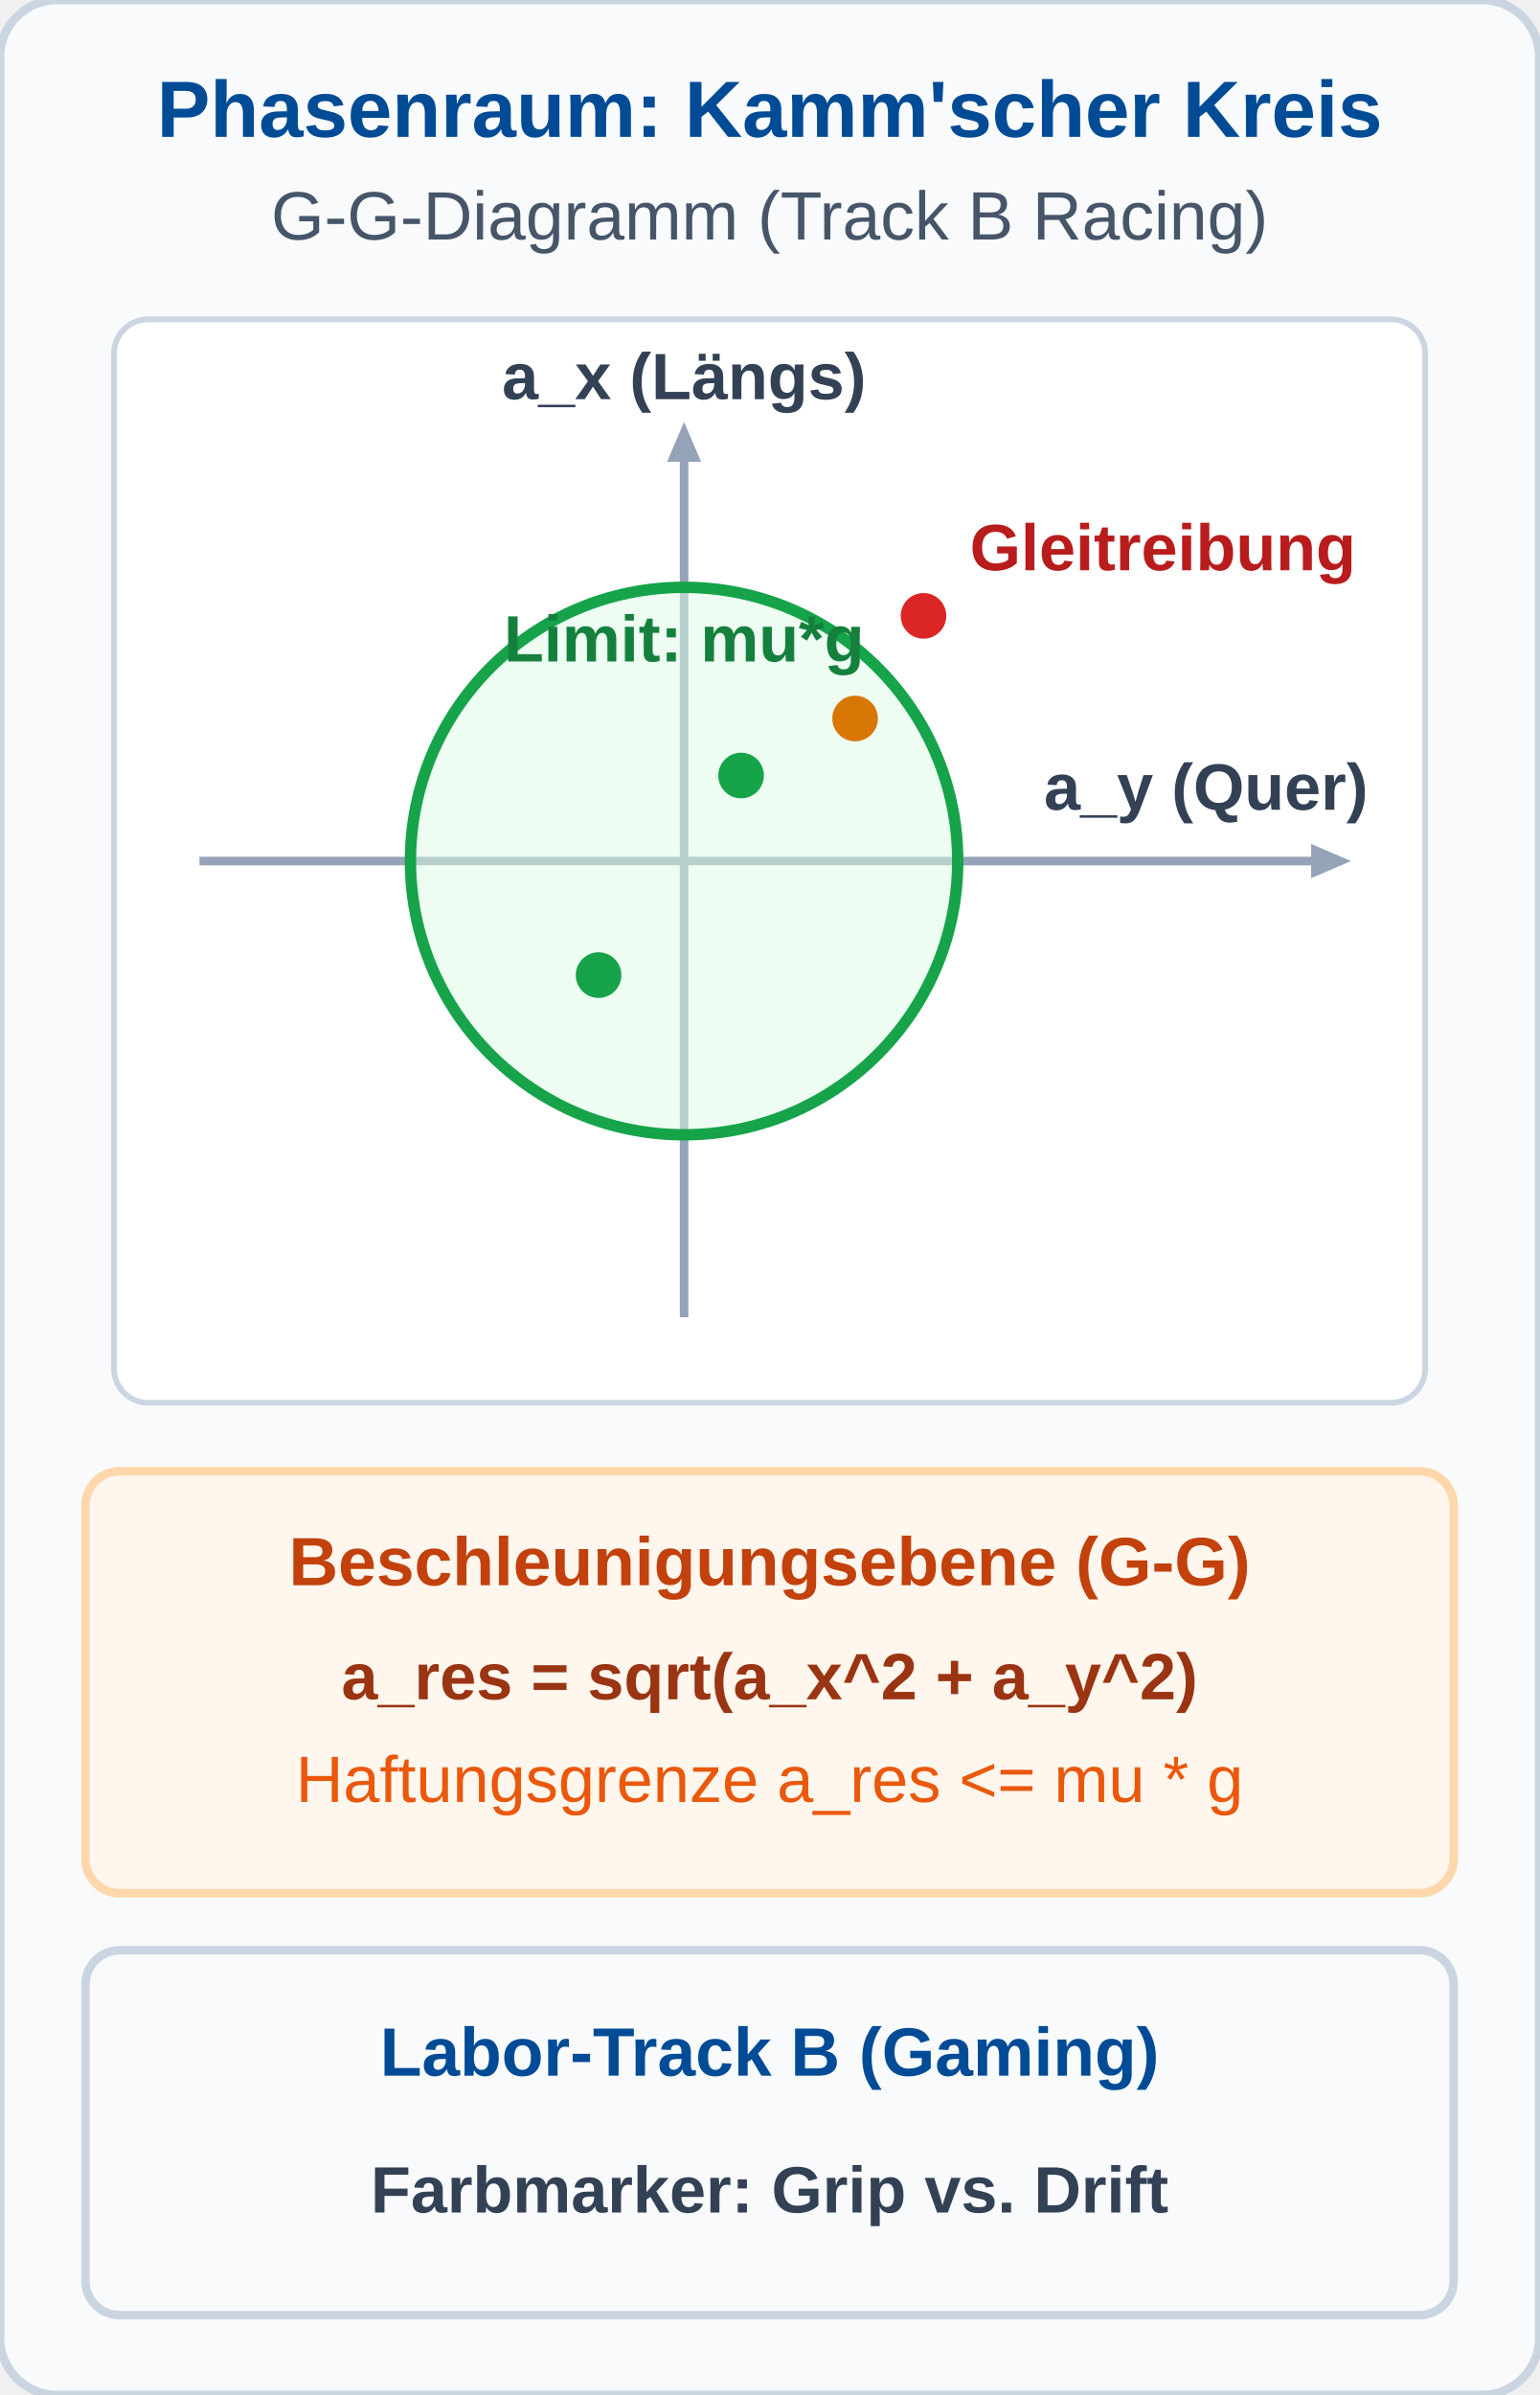
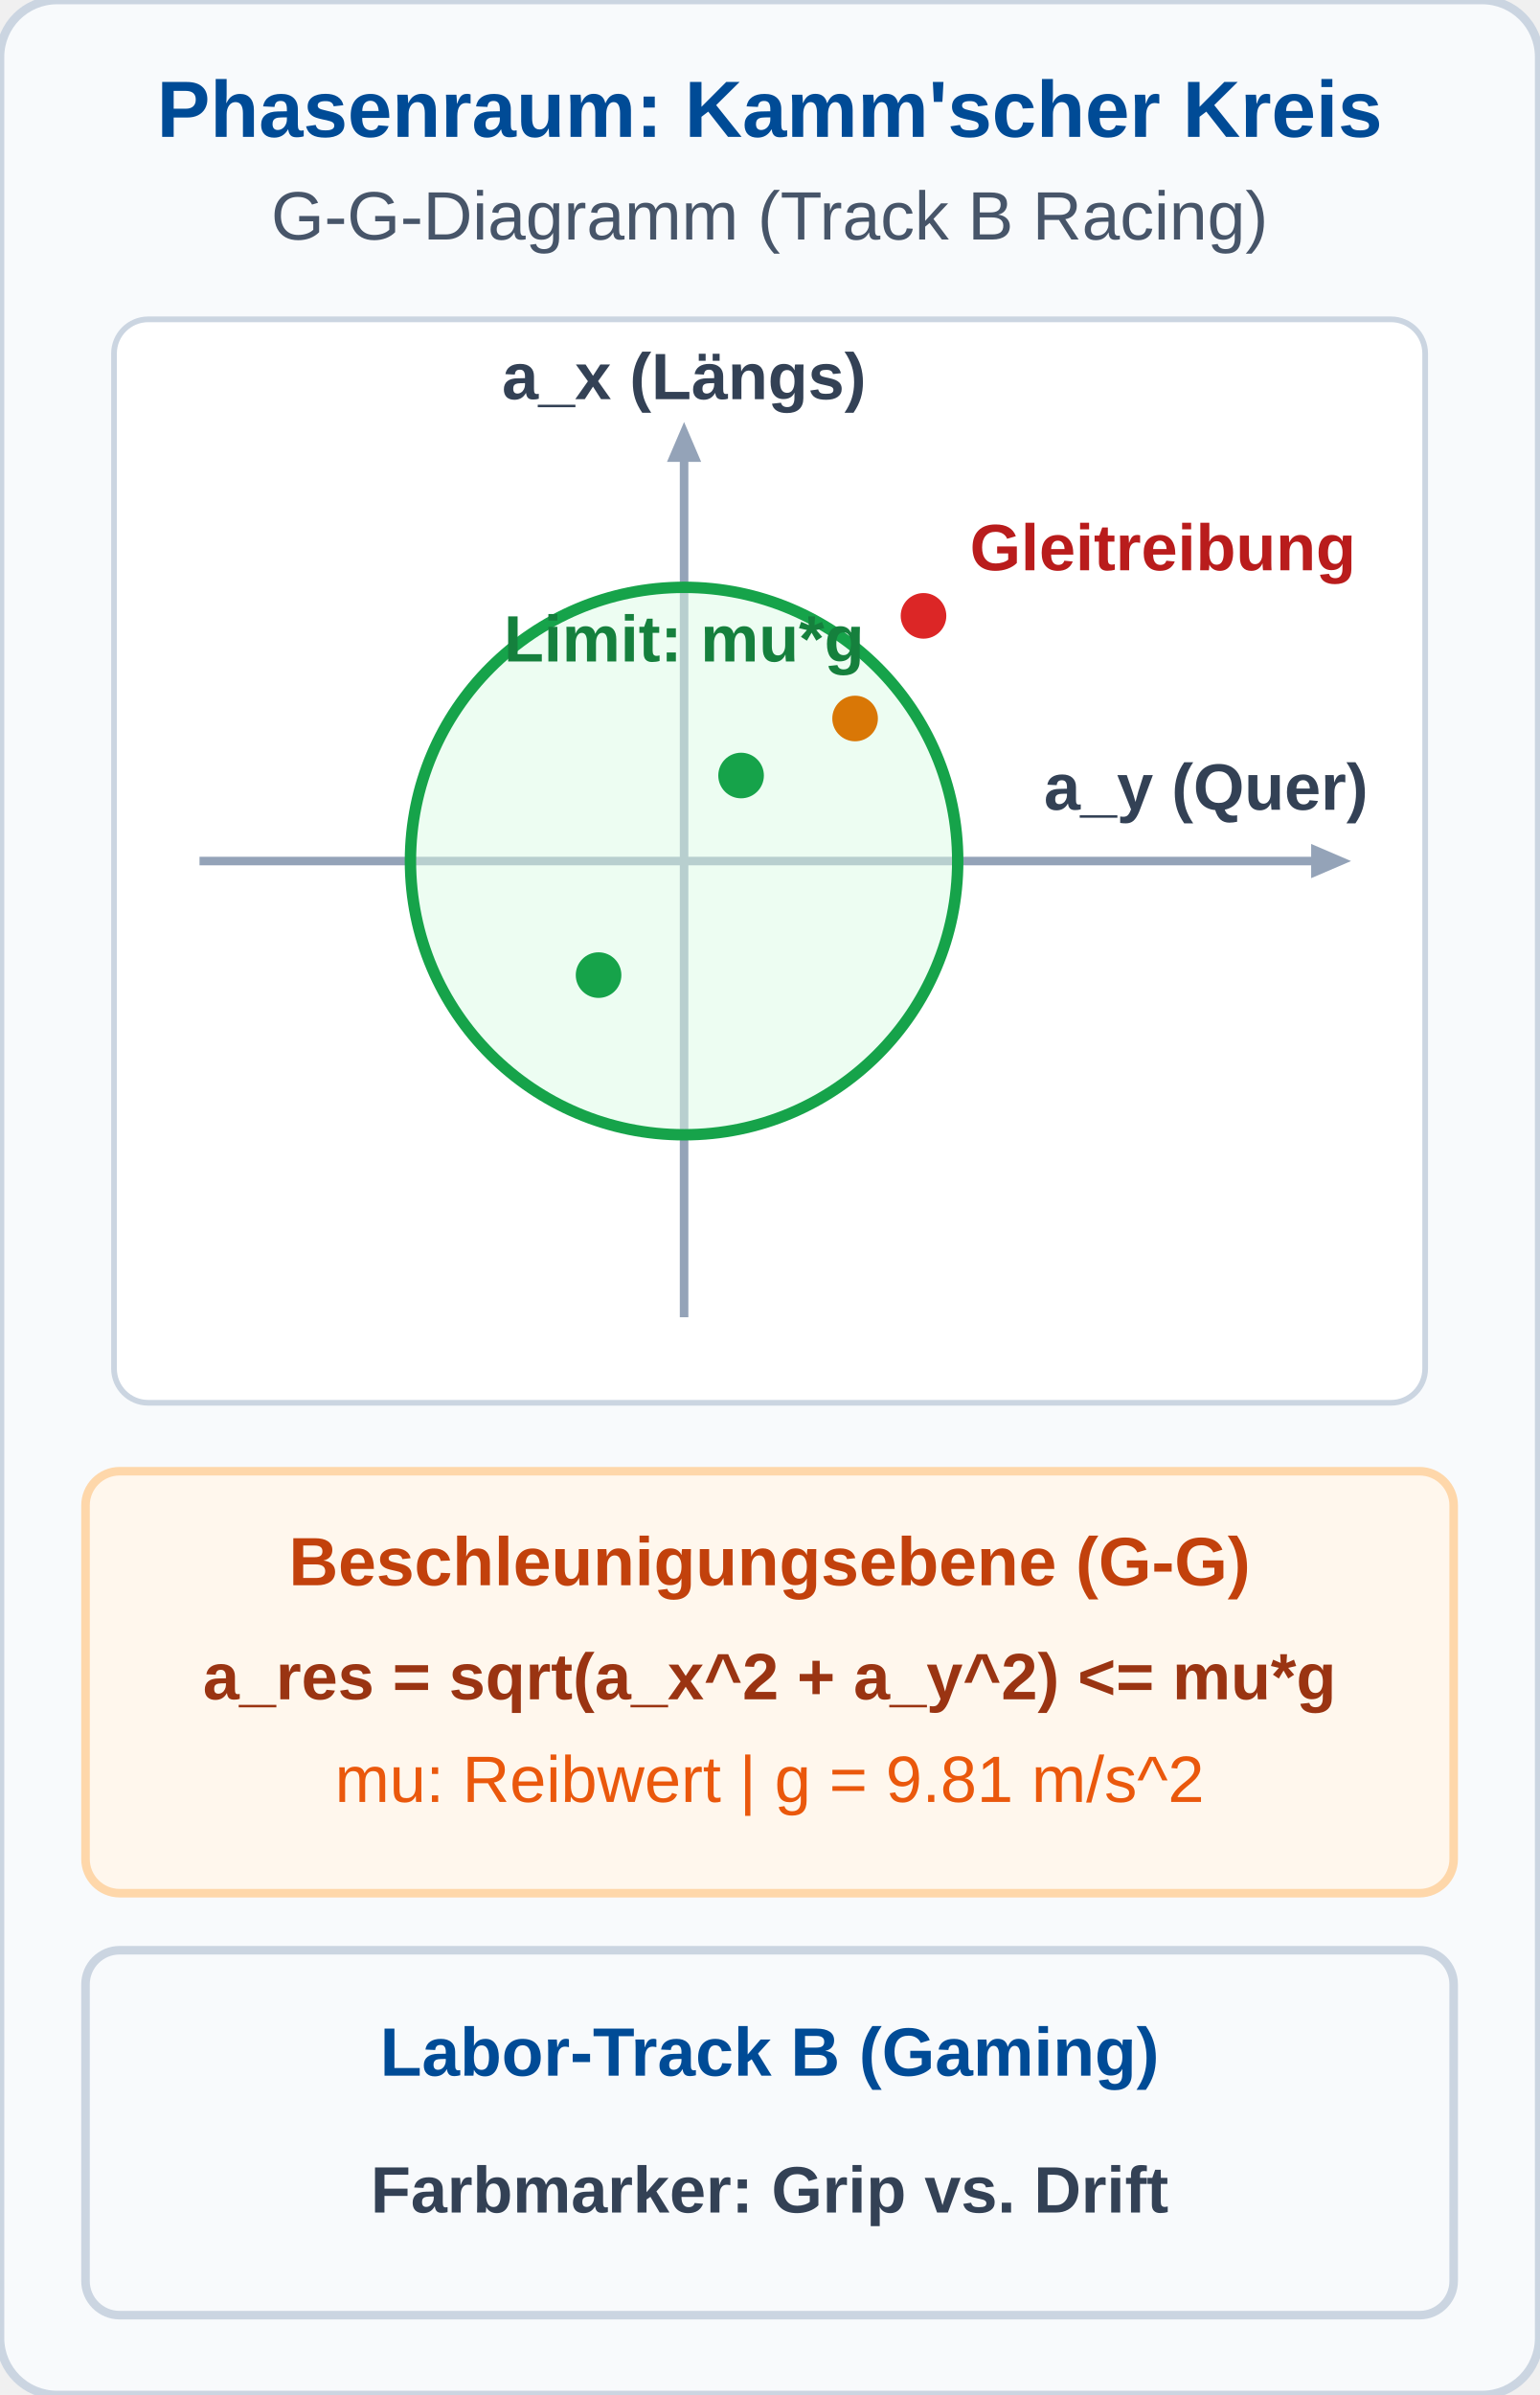
<svg xmlns="http://www.w3.org/2000/svg" viewBox="0 0 270 420" width="270" height="420">
  <defs>
    <style>
      .hdr { font-family: 'Segoe UI', Arial, sans-serif; font-size: 14px; font-weight: bold; fill: #004B96; text-anchor: middle; }
      .sub { font-family: 'Segoe UI', Arial, sans-serif; font-size: 12px; fill: #475569; text-anchor: middle; }
      .lbl { font-family: 'Segoe UI', Arial, sans-serif; font-size: 12px; font-weight: bold; text-anchor: middle; }
      .desc { font-family: 'Segoe UI', Arial, sans-serif; font-size: 11.5px; fill: #334155; text-anchor: middle; }
    </style>
  </defs>
  <rect width="270" height="420" rx="10" fill="#f8fafc" stroke="#cbd5e1" stroke-width="1.5" />
  <text x="135" y="24" class="hdr">Phasenraum: Kamm'scher Kreis</text>
  <text x="135" y="42" class="sub">G-G-Diagramm (Track B Racing)</text>
  <g transform="translate(20, 56)">
    <rect width="230" height="190" rx="6" fill="#ffffff" stroke="#cbd5e1" stroke-width="1" />
    <line x1="100" y1="22" x2="100" y2="175" stroke="#94a3b8" stroke-width="1.5" />
    <polygon points="100,18 97,25 103,25" fill="#94a3b8" />
    <text x="100" y="14" font-family="'Segoe UI', Arial, sans-serif" font-size="11.5px" font-weight="bold" fill="#334155" text-anchor="middle">a_x (Längs)</text>
    <line x1="15" y1="95" x2="215" y2="95" stroke="#94a3b8" stroke-width="1.5" />
    <polygon points="217,95 210,92 210,98" fill="#94a3b8" />
    <text x="220" y="86" font-family="'Segoe UI', Arial, sans-serif" font-size="11.5px" font-weight="bold" fill="#334155" text-anchor="end">a_y (Quer)</text>
    <circle cx="100" cy="95" r="48" fill="#dcfce7" fill-opacity="0.5" stroke="#16a34a" stroke-width="2" />
    <text x="100" y="60" font-family="'Segoe UI', Arial, sans-serif" font-size="11.5px" font-weight="bold" fill="#15803d" text-anchor="middle">Limit: mu*g</text>
    <circle cx="110" cy="80" r="4" fill="#16a34a" />
    <circle cx="85" cy="115" r="4" fill="#16a34a" />
    <circle cx="130" cy="70" r="4" fill="#d97706" />
    <circle cx="142" cy="52" r="4" fill="#dc2626" />
    <rect x="148" y="32" width="72" height="16" rx="2" fill="#ffffff" />
    <text x="184" y="44" font-family="'Segoe UI', Arial, sans-serif" font-size="11.5px" font-weight="bold" fill="#b91c1c" text-anchor="middle">Gleitreibung</text>
  </g>
  <g transform="translate(15, 258)">
    <rect width="240" height="74" rx="6" fill="#fff7ed" stroke="#fed7aa" stroke-width="1.5" />
    <text x="120" y="20" class="lbl" style="fill: #c2410c;">Beschleunigungsebene (G-G)</text>
-     <text x="120" y="40" class="desc" style="font-weight: bold; fill: #9a3412;">a_res = sqrt(a_x^2 + a_y^2)</text>
-     <text x="120" y="58" class="desc" style="fill: #ea580c;">Haftungsgrenze a_res &lt;= mu * g</text>
+     <text x="120" y="40" class="desc" style="font-weight: bold; fill: #9a3412;">a_res = sqrt(a_x^2 + a_y^2) &lt;= mu*g</text>
+     <text x="120" y="58" class="desc" style="fill: #ea580c;">mu: Reibwert | g = 9.81 m/s^2</text>
  </g>
  <rect x="15" y="342" width="240" height="64" rx="6" fill="#f8fafc" stroke="#cbd5e1" stroke-width="1.5" />
  <text x="135" y="364" class="lbl" style="fill: #004B96;">Labor-Track B (Gaming)</text>
  <text x="135" y="388" class="desc" style="font-weight: bold; fill: #334155;">Farbmarker: Grip vs. Drift</text>
</svg>
